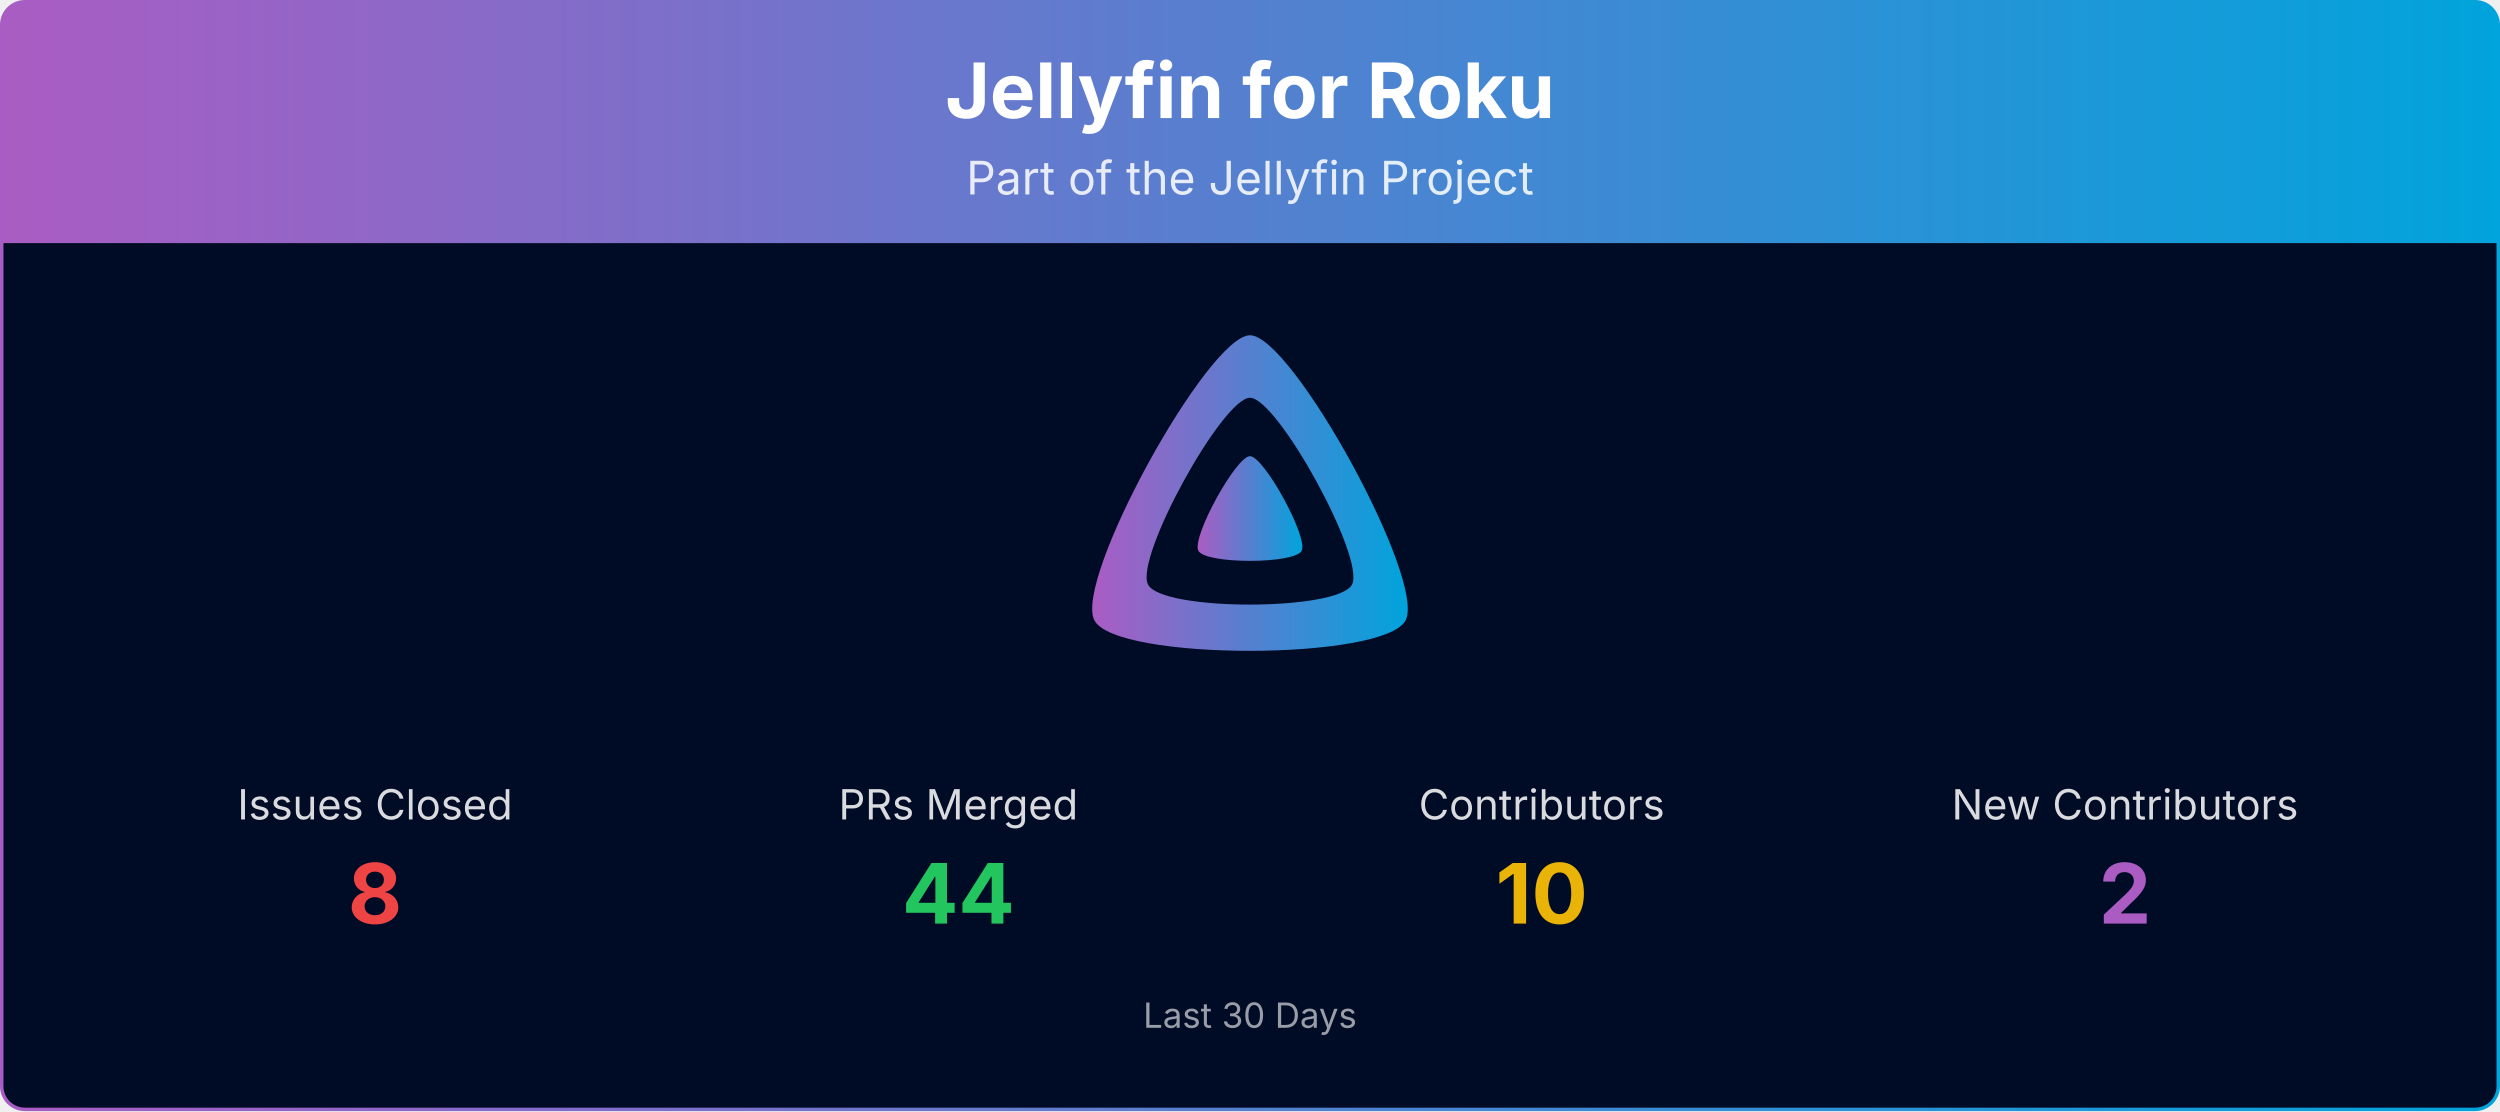
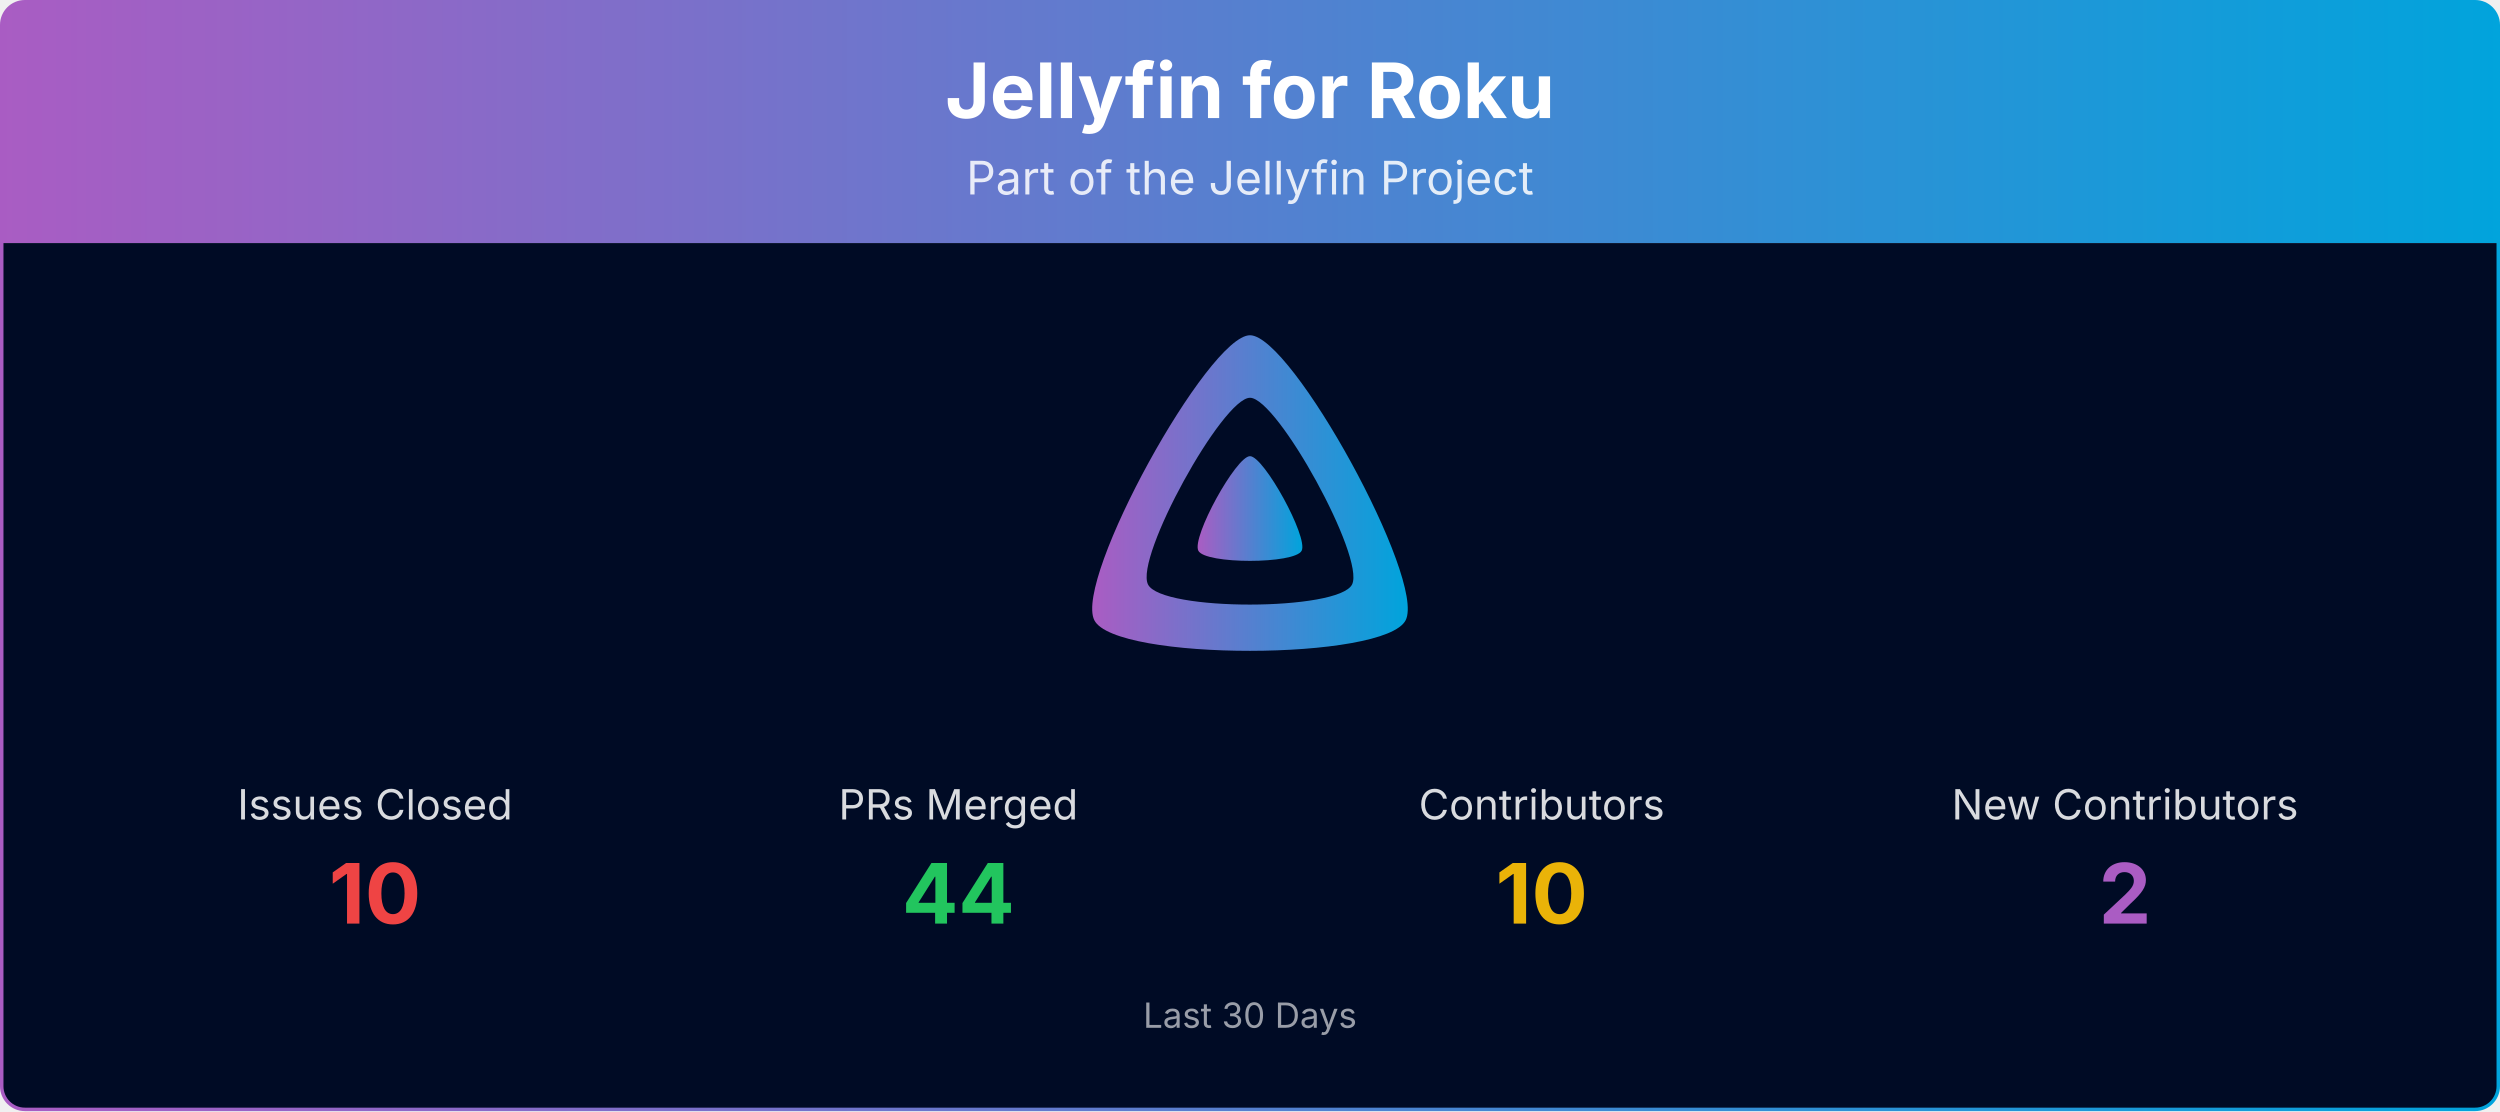
<svg xmlns="http://www.w3.org/2000/svg" viewBox="0 0 1080 480" width="100%" role="img" aria-label="Jellyfin for Roku">
  <defs>
    <linearGradient id="banner-jellyfin-roku-grad" x1="0" y1="0" x2="1" y2="0">
      <stop offset="0%" stop-color="#AA5CC3" />
      <stop offset="100%" stop-color="#00A4DC" />
    </linearGradient>
    <clipPath id="banner-jellyfin-roku-grad-clip">
      <rect x="0.75" y="0.75" width="1078.5" height="478.5" rx="10" ry="10" />
    </clipPath>
  </defs>
  <g clip-path="url(#banner-jellyfin-roku-grad-clip)">
    <path d="M0.75,10.75 A10.0,10.0 0 0 1 10.75,0.75 L1069.25,0.75 A10.0,10.0 0 0 1 1079.25,10.75 L1079.25,105.00 L0.75,105.00 Z" fill="url(#banner-jellyfin-roku-grad)" />
    <text x="540.0" y="51" text-anchor="middle" font-size="33" font-weight="700" font-family="Plus Jakarta Sans, system-ui, -apple-system, Segoe UI, sans-serif" fill="#ffffff">Jellyfin for Roku</text>
    <text x="540.0" y="84" text-anchor="middle" font-size="20" font-family="Plus Jakarta Sans, system-ui, -apple-system, Segoe UI, sans-serif" fill="#ffffff" opacity="0.85">Part of the Jellyfin Project</text>
    <rect x="0.75" y="105" width="1078.5" height="374.25" fill="#000b25" />
    <g transform="translate(465.00,138.00) scale(0.29297)">
      <path fill="url(#banner-jellyfin-roku-grad)" fill-rule="evenodd" d="M256,23.3c-61.6,0-259.8,359.4-229.6,420.1s429.3,60,459.2,0S317.6,23.3,256,23.3zM406.5,390.8c-19.6,39.3-281.1,39.8-300.9,0s110.1-275.3,150.4-275.3S426.1,351.4,406.5,390.8z" />
      <path fill="url(#banner-jellyfin-roku-grad)" d="M256,201.6c-20.4,0-86.2,119.3-76.2,139.4s142.5,19.9,152.4,0S276.5,201.6,256,201.6z" />
    </g>
    <text x="162.0" y="354.0" text-anchor="middle" font-size="18" font-family="Plus Jakarta Sans, system-ui, -apple-system, Segoe UI, sans-serif" fill="#ffffff" opacity="0.85">Issues Closed</text>
-     <text x="162.0" y="399.0" text-anchor="middle" font-size="36" font-weight="700" font-family="Plus Jakarta Sans, system-ui, -apple-system, Segoe UI, sans-serif" fill="#ef4444">8</text>
+     <text x="162.0" y="399.0" text-anchor="middle" font-size="36" font-weight="700" font-family="Plus Jakarta Sans, system-ui, -apple-system, Segoe UI, sans-serif" fill="#ef4444">10</text>
    <text x="414.0" y="354.0" text-anchor="middle" font-size="18" font-family="Plus Jakarta Sans, system-ui, -apple-system, Segoe UI, sans-serif" fill="#ffffff" opacity="0.85">PRs Merged</text>
    <text x="414.0" y="399.0" text-anchor="middle" font-size="36" font-weight="700" font-family="Plus Jakarta Sans, system-ui, -apple-system, Segoe UI, sans-serif" fill="#22c55e">44</text>
    <text x="666.0" y="354.0" text-anchor="middle" font-size="18" font-family="Plus Jakarta Sans, system-ui, -apple-system, Segoe UI, sans-serif" fill="#ffffff" opacity="0.85">Contributors</text>
    <text x="666.0" y="399.0" text-anchor="middle" font-size="36" font-weight="700" font-family="Plus Jakarta Sans, system-ui, -apple-system, Segoe UI, sans-serif" fill="#eab308">10</text>
    <text x="918.0" y="354.0" text-anchor="middle" font-size="18" font-family="Plus Jakarta Sans, system-ui, -apple-system, Segoe UI, sans-serif" fill="#ffffff" opacity="0.85">New Contributors</text>
    <text x="918.0" y="399.0" text-anchor="middle" font-size="36" font-weight="700" font-family="Plus Jakarta Sans, system-ui, -apple-system, Segoe UI, sans-serif" fill="#AA5CC3">2</text>
    <text x="540.0" y="444.0" text-anchor="middle" font-size="15" font-family="Plus Jakarta Sans, system-ui, -apple-system, Segoe UI, sans-serif" fill="#ffffff" opacity="0.6">Last 30 Days</text>
  </g>
  <rect x="0.75" y="0.75" width="1078.5" height="478.5" rx="10" ry="10" fill="none" stroke="url(#banner-jellyfin-roku-grad)" stroke-width="1.5" />
</svg>
